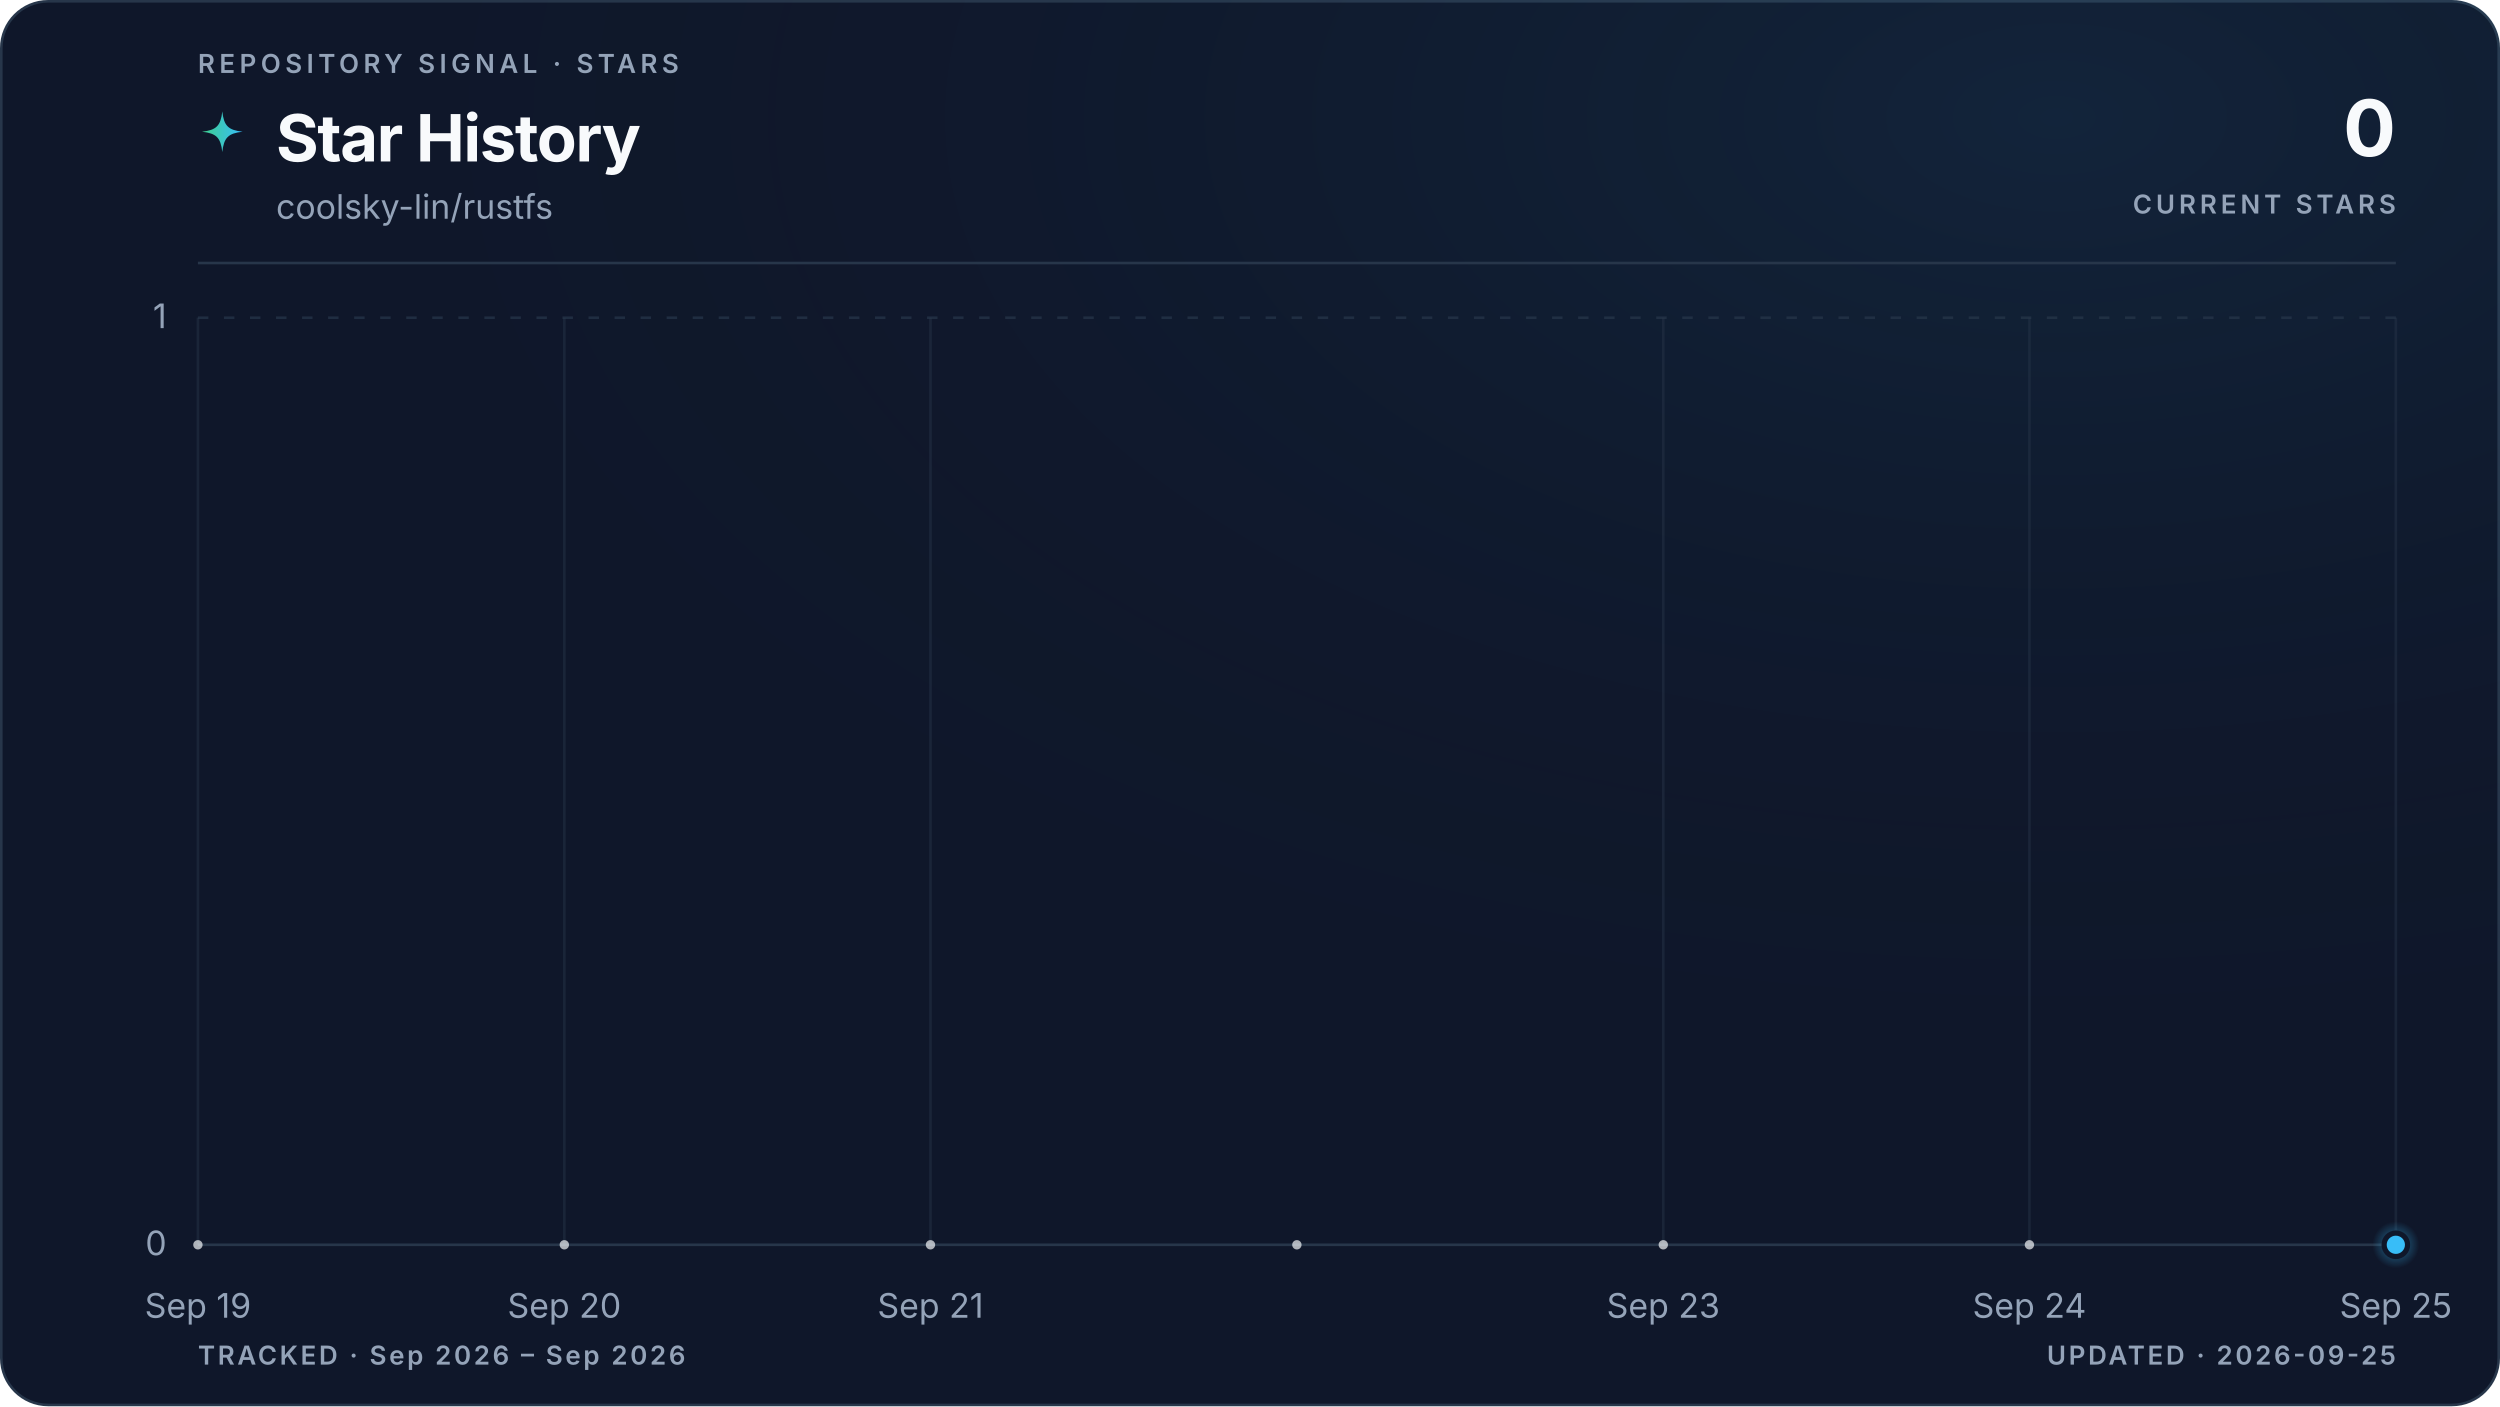
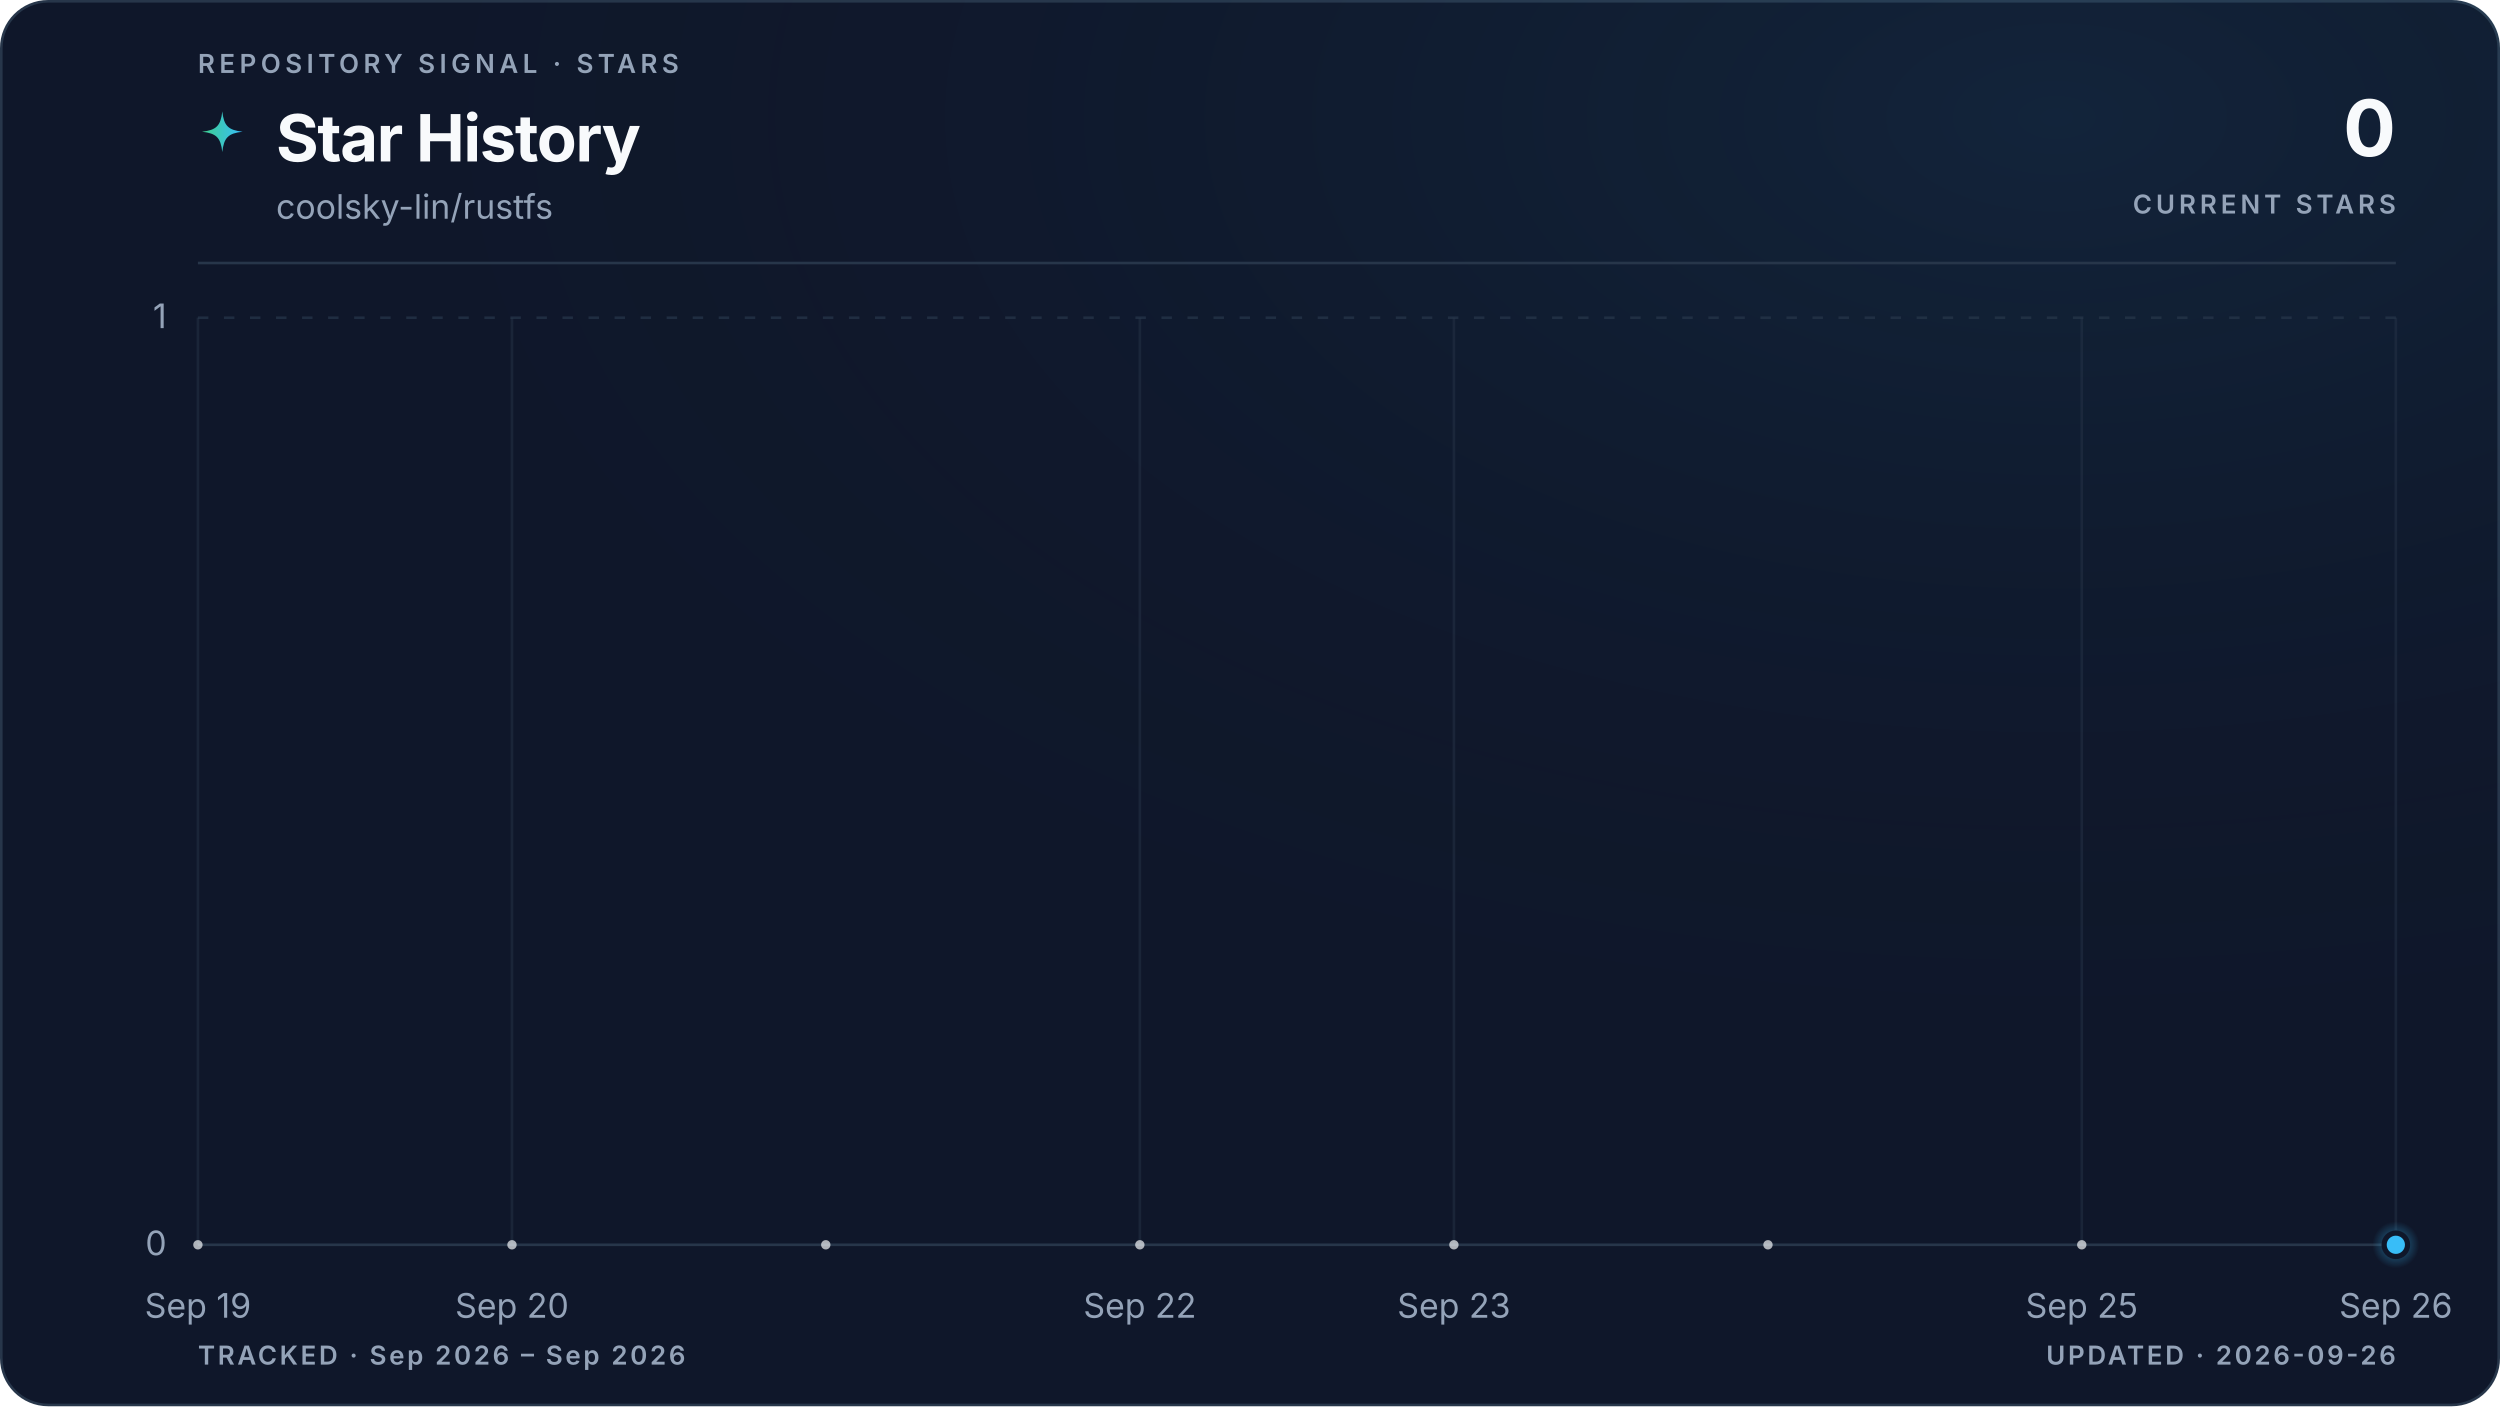
<svg xmlns="http://www.w3.org/2000/svg" viewBox="0 0 960 540" role="img" aria-labelledby="title description" data-style="gradient" data-variant="glow" data-layout="editorial" data-animated="true">
  <defs>
    <linearGradient id="trend" x1="0" y1="0" x2="1" y2="0">
      <stop offset="0%" stop-color="#3ecf8e" />
      <stop offset="100%" stop-color="#38bdf8" />
    </linearGradient>
    <linearGradient id="area" x1="0" y1="0" x2="0" y2="1">
      <stop offset="0%" stop-color="#3ecf8e" stop-opacity="0.22" />
      <stop offset="55%" stop-color="#38bdf8" stop-opacity="0.06" />
      <stop offset="100%" stop-color="#38bdf8" stop-opacity="0" />
    </linearGradient>
    <radialGradient id="marker-halo" cx="50%" cy="50%" r="50%">
      <stop offset="0%" stop-color="#38bdf8" stop-opacity="0.55" />
      <stop offset="100%" stop-color="#38bdf8" stop-opacity="0" />
    </radialGradient>
    <radialGradient id="surface-glow" cx="82%" cy="8%" r="70%">
      <stop offset="0%" stop-color="#38bdf8" stop-opacity="0.08" />
      <stop offset="100%" stop-color="#0f172a" stop-opacity="0" />
    </radialGradient>
    <filter id="trend-glow" x="-20%" y="-20%" width="140%" height="140%">
      <feGaussianBlur stdDeviation="5" />
    </filter>
  </defs>
  <style>
.trend-enter{transform-box:fill-box;transform-origin:center;animation:trend-enter 520ms cubic-bezier(0.16,1,0.3,1)}
.marker-enter{transform-box:fill-box;transform-origin:center;animation:marker-enter 320ms cubic-bezier(0.16,1,0.3,1) 200ms both}
.marker-pulse{transform-box:fill-box;transform-origin:center;animation:marker-pulse 2.6s ease-out infinite}
@keyframes trend-enter{from{opacity:.35;transform:translateY(10px)}to{opacity:1;transform:translateY(0)}}
@keyframes marker-enter{from{opacity:0;transform:scale(.4)}to{opacity:1;transform:scale(1)}}
@keyframes marker-pulse{0%{opacity:.5;transform:scale(.7)}70%,100%{opacity:0;transform:scale(2.1)}}
@media (prefers-reduced-motion:reduce){.trend-enter,.marker-enter,.marker-pulse{animation:none!important}}
@media (prefers-reduced-motion:reduce){.marker-pulse{opacity:0}}
</style>
  <rect x="0.5" y="0.5" width="959" height="539" fill="#0f172a" stroke="#27364a" stroke-width="1" rx="18" />
  <rect width="960" height="540" fill="url(#surface-glow)" rx="18" />
  <text x="76" y="28" fill="#94a3b8" font-family="ui-sans-serif, system-ui, -apple-system, BlinkMacSystemFont, 'Segoe UI', sans-serif" font-size="10" font-weight="600" letter-spacing="1.7">REPOSITORY SIGNAL · STARS</text>
  <path d="M12 1c.8 7.1 2.9 9.2 10 10-7.1.8-9.2 2.9-10 10-.8-7.1-2.9-9.2-10-10 7.1-.8 9.2-2.9 10-10Z" transform="translate(76 42) scale(.78)" fill="url(#trend)" aria-hidden="true" />
  <text x="106" y="62" fill="#f8fafc" font-family="ui-sans-serif, system-ui, -apple-system, BlinkMacSystemFont, 'Segoe UI', sans-serif" font-size="25" font-weight="700" letter-spacing="-0.5">Star History</text>
  <text x="106" y="84" fill="#94a3b8" font-family="ui-sans-serif, system-ui, -apple-system, BlinkMacSystemFont, 'Segoe UI', sans-serif" font-size="13">coolsky-lin/rustfs</text>
  <text x="920" y="60" fill="#f8fafc" font-family="ui-sans-serif, system-ui, -apple-system, BlinkMacSystemFont, 'Segoe UI', sans-serif" font-size="30" font-weight="700" letter-spacing="-0.6" text-anchor="end">0</text>
  <text x="920" y="82" fill="#94a3b8" font-family="ui-sans-serif, system-ui, -apple-system, BlinkMacSystemFont, 'Segoe UI', sans-serif" font-size="10" font-weight="600" letter-spacing="1.5" text-anchor="end">CURRENT STARS</text>
  <line x1="76" y1="101" x2="920" y2="101" stroke="#27364a" stroke-width="1" />
  <line x1="76" y1="478.0" x2="920" y2="478.0" stroke="#27364a" stroke-width="1" stroke-dasharray="0" opacity="1" />
  <text x="64" y="482.0" fill="#94a3b8" font-family="ui-sans-serif, system-ui, -apple-system, BlinkMacSystemFont, 'Segoe UI', sans-serif" font-size="13" text-anchor="end">0</text>
  <line x1="76" y1="122.0" x2="920" y2="122.0" stroke="#27364a" stroke-width="1" stroke-dasharray="4 6" opacity="0.7" />
  <text x="64" y="126.0" fill="#94a3b8" font-family="ui-sans-serif, system-ui, -apple-system, BlinkMacSystemFont, 'Segoe UI', sans-serif" font-size="13" text-anchor="end">1</text>
  <line x1="76.0" y1="122" x2="76.0" y2="478" stroke="#27364a" stroke-width="1" opacity="0.45" />
  <text x="76.0" y="506" fill="#94a3b8" font-family="ui-sans-serif, system-ui, -apple-system, BlinkMacSystemFont, 'Segoe UI', sans-serif" font-size="13" text-anchor="middle">Sep 19</text>
-   <line x1="216.7" y1="122" x2="216.7" y2="478" stroke="#27364a" stroke-width="1" opacity="0.45" />
-   <text x="216.7" y="506" fill="#94a3b8" font-family="ui-sans-serif, system-ui, -apple-system, BlinkMacSystemFont, 'Segoe UI', sans-serif" font-size="13" text-anchor="middle">Sep 20</text>
-   <line x1="357.3" y1="122" x2="357.3" y2="478" stroke="#27364a" stroke-width="1" opacity="0.45" />
-   <text x="357.3" y="506" fill="#94a3b8" font-family="ui-sans-serif, system-ui, -apple-system, BlinkMacSystemFont, 'Segoe UI', sans-serif" font-size="13" text-anchor="middle">Sep 21</text>
-   <line x1="638.7" y1="122" x2="638.7" y2="478" stroke="#27364a" stroke-width="1" opacity="0.45" />
-   <text x="638.7" y="506" fill="#94a3b8" font-family="ui-sans-serif, system-ui, -apple-system, BlinkMacSystemFont, 'Segoe UI', sans-serif" font-size="13" text-anchor="middle">Sep 23</text>
-   <line x1="779.3" y1="122" x2="779.3" y2="478" stroke="#27364a" stroke-width="1" opacity="0.45" />
-   <text x="779.3" y="506" fill="#94a3b8" font-family="ui-sans-serif, system-ui, -apple-system, BlinkMacSystemFont, 'Segoe UI', sans-serif" font-size="13" text-anchor="middle">Sep 24</text>
+   <line x1="196.6" y1="122" x2="196.6" y2="478" stroke="#27364a" stroke-width="1" opacity="0.45" />
+   <text x="196.6" y="506" fill="#94a3b8" font-family="ui-sans-serif, system-ui, -apple-system, BlinkMacSystemFont, 'Segoe UI', sans-serif" font-size="13" text-anchor="middle">Sep 20</text>
+   <line x1="437.7" y1="122" x2="437.7" y2="478" stroke="#27364a" stroke-width="1" opacity="0.45" />
+   <text x="437.7" y="506" fill="#94a3b8" font-family="ui-sans-serif, system-ui, -apple-system, BlinkMacSystemFont, 'Segoe UI', sans-serif" font-size="13" text-anchor="middle">Sep 22</text>
+   <line x1="558.3" y1="122" x2="558.3" y2="478" stroke="#27364a" stroke-width="1" opacity="0.45" />
+   <text x="558.3" y="506" fill="#94a3b8" font-family="ui-sans-serif, system-ui, -apple-system, BlinkMacSystemFont, 'Segoe UI', sans-serif" font-size="13" text-anchor="middle">Sep 23</text>
+   <line x1="799.4" y1="122" x2="799.4" y2="478" stroke="#27364a" stroke-width="1" opacity="0.45" />
+   <text x="799.4" y="506" fill="#94a3b8" font-family="ui-sans-serif, system-ui, -apple-system, BlinkMacSystemFont, 'Segoe UI', sans-serif" font-size="13" text-anchor="middle">Sep 25</text>
  <line x1="920.0" y1="122" x2="920.0" y2="478" stroke="#27364a" stroke-width="1" opacity="0.45" />
-   <text x="920.0" y="506" fill="#94a3b8" font-family="ui-sans-serif, system-ui, -apple-system, BlinkMacSystemFont, 'Segoe UI', sans-serif" font-size="13" text-anchor="middle">Sep 25</text>
+   <text x="920.0" y="506" fill="#94a3b8" font-family="ui-sans-serif, system-ui, -apple-system, BlinkMacSystemFont, 'Segoe UI', sans-serif" font-size="13" text-anchor="middle">Sep 26</text>
  <g class="trend-enter">
-     <path d="M 76.0 478.0 C 122.9 478.0, 169.8 478.0, 216.7 478.0 C 263.6 478.0, 310.4 478.0, 357.3 478.0 C 404.2 478.0, 451.1 478.0, 498.0 478.0 C 544.9 478.0, 591.8 478.0, 638.7 478.0 C 685.6 478.0, 732.4 478.0, 779.3 478.0 C 826.2 478.0, 873.1 478.0, 920.0 478.0 L 920.0 478.0 L 76.0 478.0 Z" fill="url(#area)" />
-     <path d="M 76.0 478.0 C 122.9 478.0, 169.8 478.0, 216.7 478.0 C 263.6 478.0, 310.4 478.0, 357.3 478.0 C 404.2 478.0, 451.1 478.0, 498.0 478.0 C 544.9 478.0, 591.8 478.0, 638.7 478.0 C 685.6 478.0, 732.4 478.0, 779.3 478.0 C 826.2 478.0, 873.1 478.0, 920.0 478.0" fill="none" stroke="url(#trend)" stroke-width="10" stroke-linecap="round" stroke-linejoin="round" opacity="0.10" filter="url(#trend-glow)" />
-     <path d="M 76.0 478.0 C 122.9 478.0, 169.8 478.0, 216.7 478.0 C 263.6 478.0, 310.4 478.0, 357.3 478.0 C 404.2 478.0, 451.1 478.0, 498.0 478.0 C 544.9 478.0, 591.8 478.0, 638.7 478.0 C 685.6 478.0, 732.4 478.0, 779.3 478.0 C 826.2 478.0, 873.1 478.0, 920.0 478.0" fill="none" stroke="url(#trend)" stroke-width="3" stroke-linecap="round" stroke-linejoin="round" />
-     <g data-point-count="6" fill="#f8fafc" opacity="0.68">
+     <path d="M 76.0 478.0 C 116.2 478.0, 156.4 478.0, 196.6 478.0 C 236.8 478.0, 277.0 478.0, 317.1 478.0 C 357.3 478.0, 397.5 478.0, 437.7 478.0 C 477.9 478.0, 518.1 478.0, 558.3 478.0 C 598.5 478.0, 638.7 478.0, 678.9 478.0 C 719.0 478.0, 759.2 478.0, 799.4 478.0 C 839.6 478.0, 879.8 478.0, 920.0 478.0 L 920.0 478.0 L 76.0 478.0 Z" fill="url(#area)" />
+     <path d="M 76.0 478.0 C 116.2 478.0, 156.4 478.0, 196.6 478.0 C 236.8 478.0, 277.0 478.0, 317.1 478.0 C 357.3 478.0, 397.5 478.0, 437.7 478.0 C 477.9 478.0, 518.1 478.0, 558.3 478.0 C 598.5 478.0, 638.7 478.0, 678.9 478.0 C 719.0 478.0, 759.2 478.0, 799.4 478.0 C 839.6 478.0, 879.8 478.0, 920.0 478.0" fill="none" stroke="url(#trend)" stroke-width="10" stroke-linecap="round" stroke-linejoin="round" opacity="0.10" filter="url(#trend-glow)" />
+     <path d="M 76.0 478.0 C 116.2 478.0, 156.4 478.0, 196.6 478.0 C 236.8 478.0, 277.0 478.0, 317.1 478.0 C 357.3 478.0, 397.5 478.0, 437.7 478.0 C 477.9 478.0, 518.1 478.0, 558.3 478.0 C 598.5 478.0, 638.7 478.0, 678.9 478.0 C 719.0 478.0, 759.2 478.0, 799.4 478.0 C 839.6 478.0, 879.8 478.0, 920.0 478.0" fill="none" stroke="url(#trend)" stroke-width="3" stroke-linecap="round" stroke-linejoin="round" />
+     <g data-point-count="7" fill="#f8fafc" opacity="0.68">
      <circle cx="76.0" cy="478.0" r="1.8" />
-       <circle cx="216.7" cy="478.0" r="1.8" />
-       <circle cx="357.3" cy="478.0" r="1.8" />
-       <circle cx="498.0" cy="478.0" r="1.8" />
-       <circle cx="638.7" cy="478.0" r="1.8" />
-       <circle cx="779.3" cy="478.0" r="1.8" />
+       <circle cx="196.6" cy="478.0" r="1.8" />
+       <circle cx="317.1" cy="478.0" r="1.8" />
+       <circle cx="437.7" cy="478.0" r="1.8" />
+       <circle cx="558.3" cy="478.0" r="1.8" />
+       <circle cx="678.9" cy="478.0" r="1.8" />
+       <circle cx="799.4" cy="478.0" r="1.8" />
    </g>
  </g>
  <g class="marker-enter">
    <circle class="marker-pulse" cx="920.0" cy="478.0" r="9" fill="url(#marker-halo)" />
    <circle cx="920.0" cy="478.0" r="4.5" fill="#38bdf8" stroke="#0f172a" stroke-width="2" />
  </g>
  <text x="76" y="524" fill="#94a3b8" font-family="ui-sans-serif, system-ui, -apple-system, BlinkMacSystemFont, 'Segoe UI', sans-serif" font-size="10" font-weight="600" letter-spacing="1">TRACKED · Sep 2026 – Sep 2026</text>
-   <text x="920" y="524" fill="#94a3b8" font-family="ui-sans-serif, system-ui, -apple-system, BlinkMacSystemFont, 'Segoe UI', sans-serif" font-size="10" font-weight="600" letter-spacing="1" text-anchor="end">UPDATED · 2026-09-25</text>
+   <text x="920" y="524" fill="#94a3b8" font-family="ui-sans-serif, system-ui, -apple-system, BlinkMacSystemFont, 'Segoe UI', sans-serif" font-size="10" font-weight="600" letter-spacing="1" text-anchor="end">UPDATED · 2026-09-26</text>
</svg>
